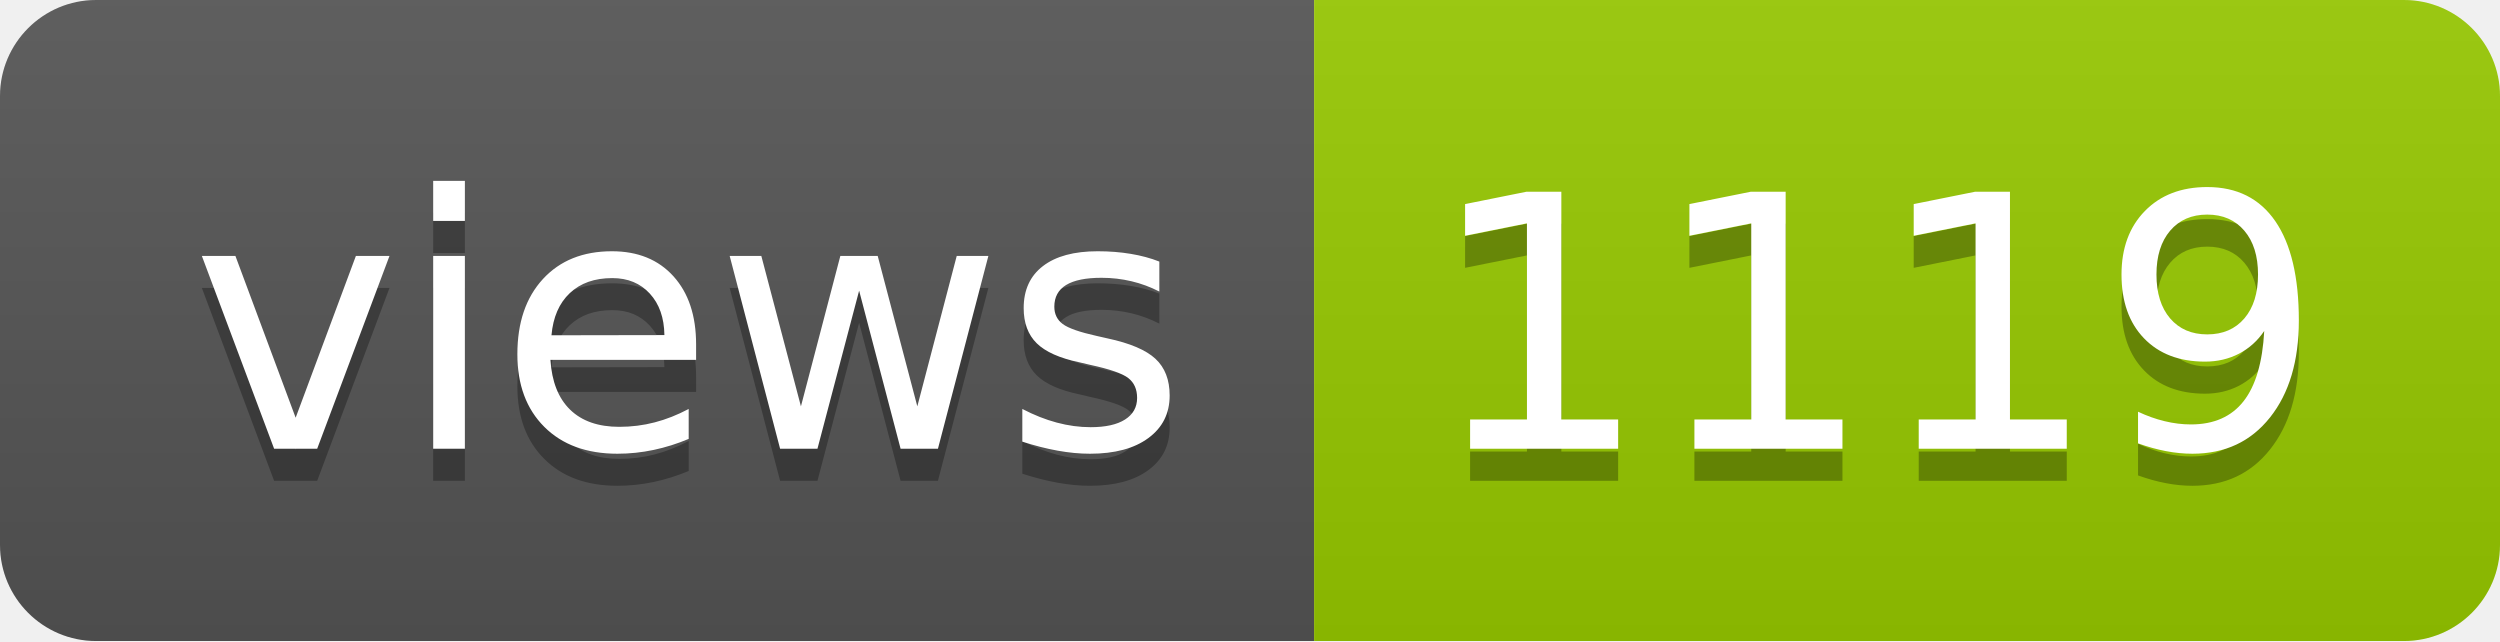
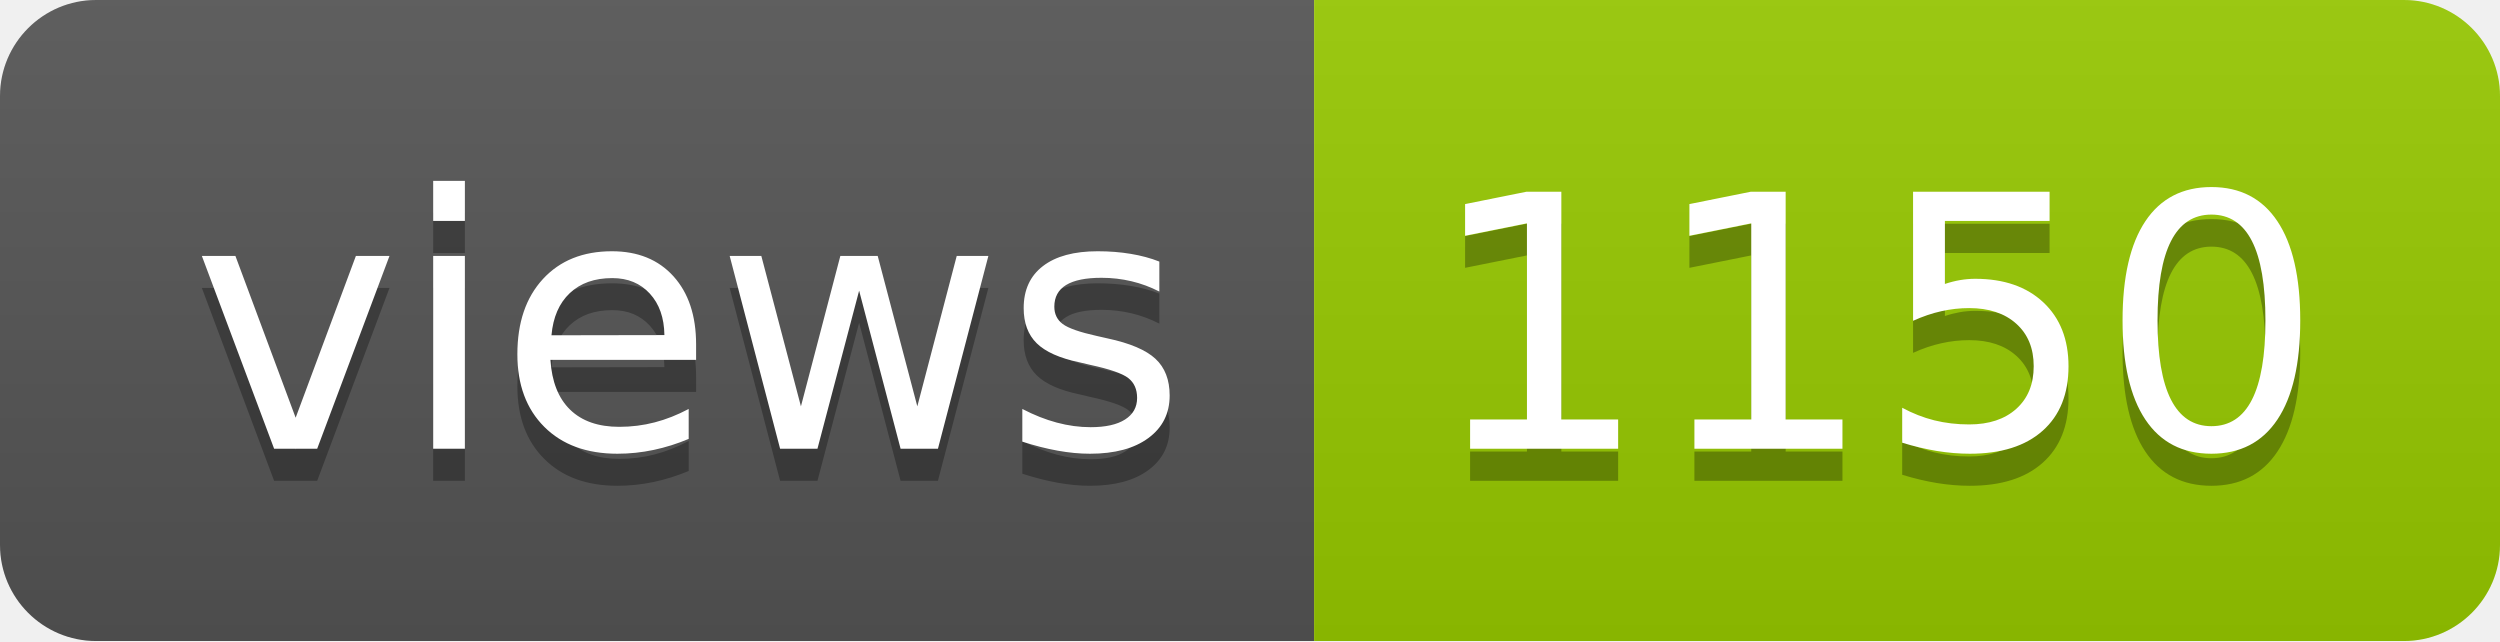
- <svg xmlns="http://www.w3.org/2000/svg" width="78" height="20" role="img" aria-label="views: 1119">
+ <svg xmlns="http://www.w3.org/2000/svg" width="78" height="20" role="img" aria-label="views: 1150">
  <linearGradient id="s" x2="0" y2="100%">
    <stop offset="0" stop-color="#bbb" stop-opacity=".1" />
    <stop offset="1" stop-opacity=".1" />
  </linearGradient>
  <clipPath id="r">
    <rect width="78" height="20" rx="3" fill="#fff" />
  </clipPath>
  <g clip-path="url(#r)">
    <rect width="41" height="20" fill="#555" />
    <rect x="41" width="37" height="20" fill="#97ca00" />
    <rect width="78" height="20" fill="url(#s)" />
  </g>
  <g fill="#fff" text-anchor="middle" font-family="Verdana,Geneva,DejaVu Sans,sans-serif" text-rendering="geometricPrecision" font-size="110">
    <text aria-hidden="true" x="215" y="150" fill="#010101" fill-opacity=".3" transform="scale(.1)" textLength="310">views</text>
    <text x="215" y="140" transform="scale(.1)" fill="#fff" textLength="310">views</text>
-     <text aria-hidden="true" x="585" y="150" fill="#010101" fill-opacity=".3" transform="scale(.1)" textLength="270">1119</text>
-     <text x="585" y="140" transform="scale(.1)" fill="#fff" textLength="270">1119</text>
+     <text aria-hidden="true" x="585" y="150" fill="#010101" fill-opacity=".3" transform="scale(.1)" textLength="270">1150</text>
+     <text x="585" y="140" transform="scale(.1)" fill="#fff" textLength="270">1150</text>
  </g>
</svg>
